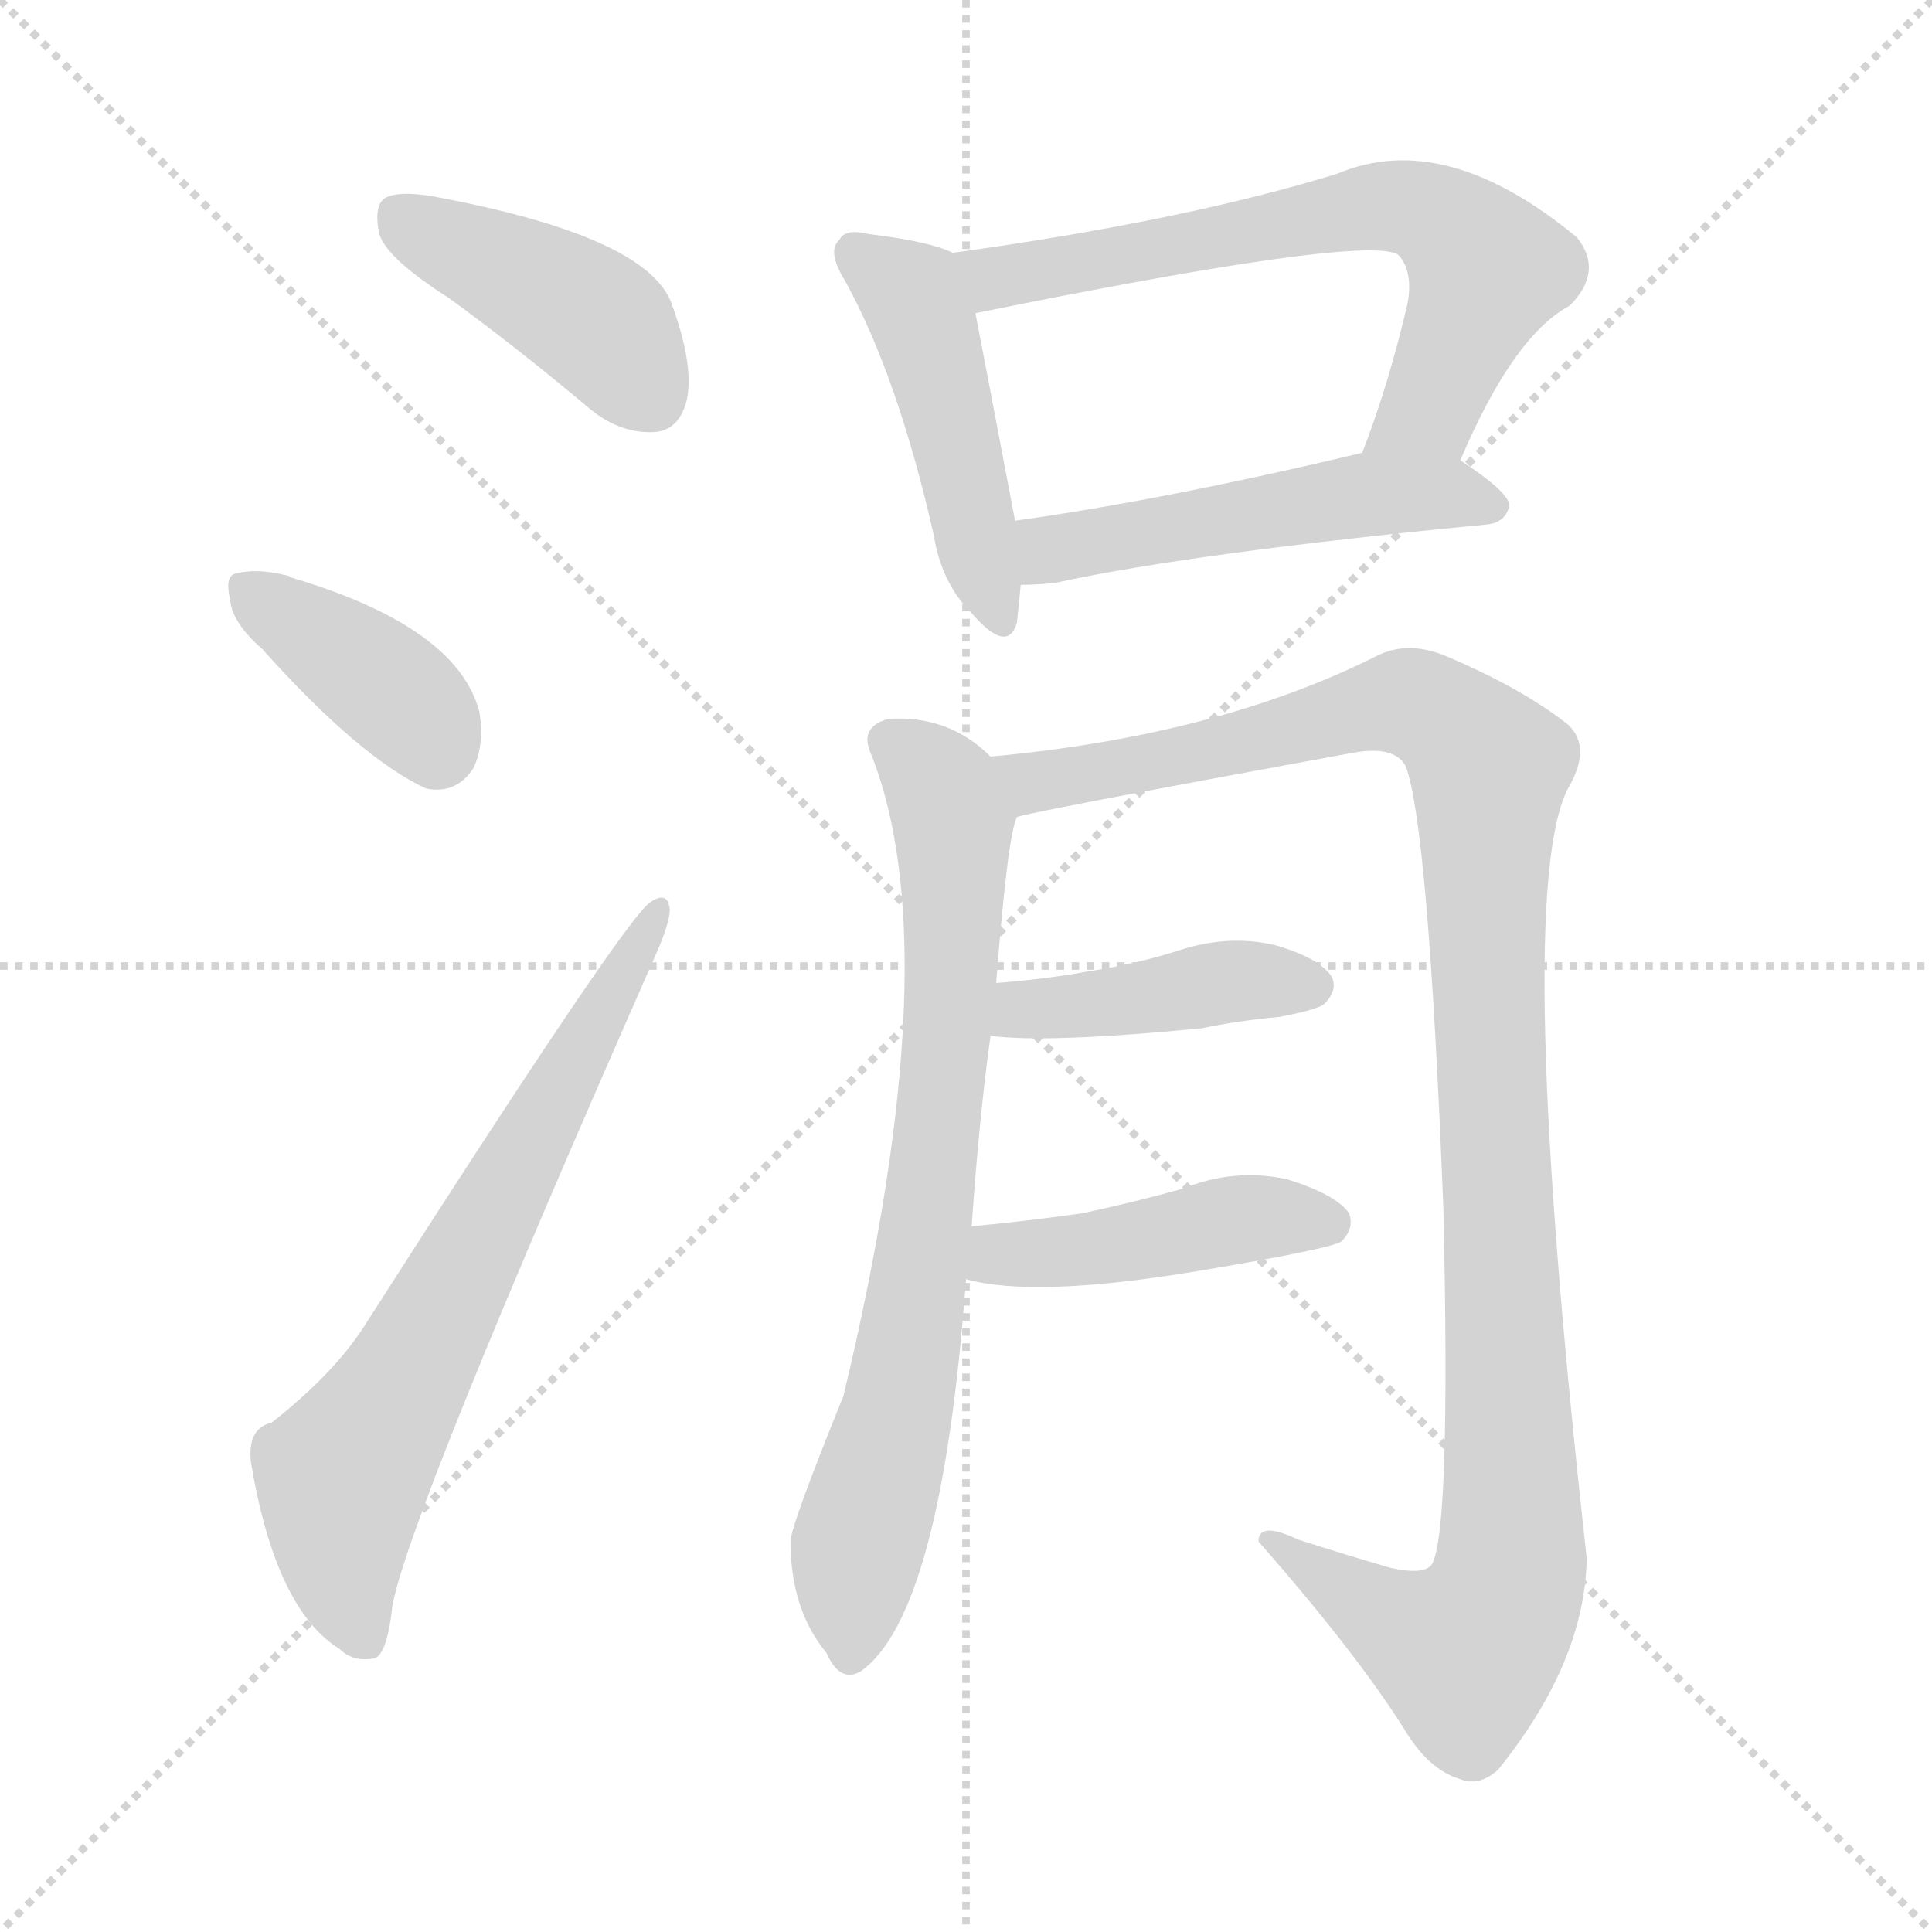
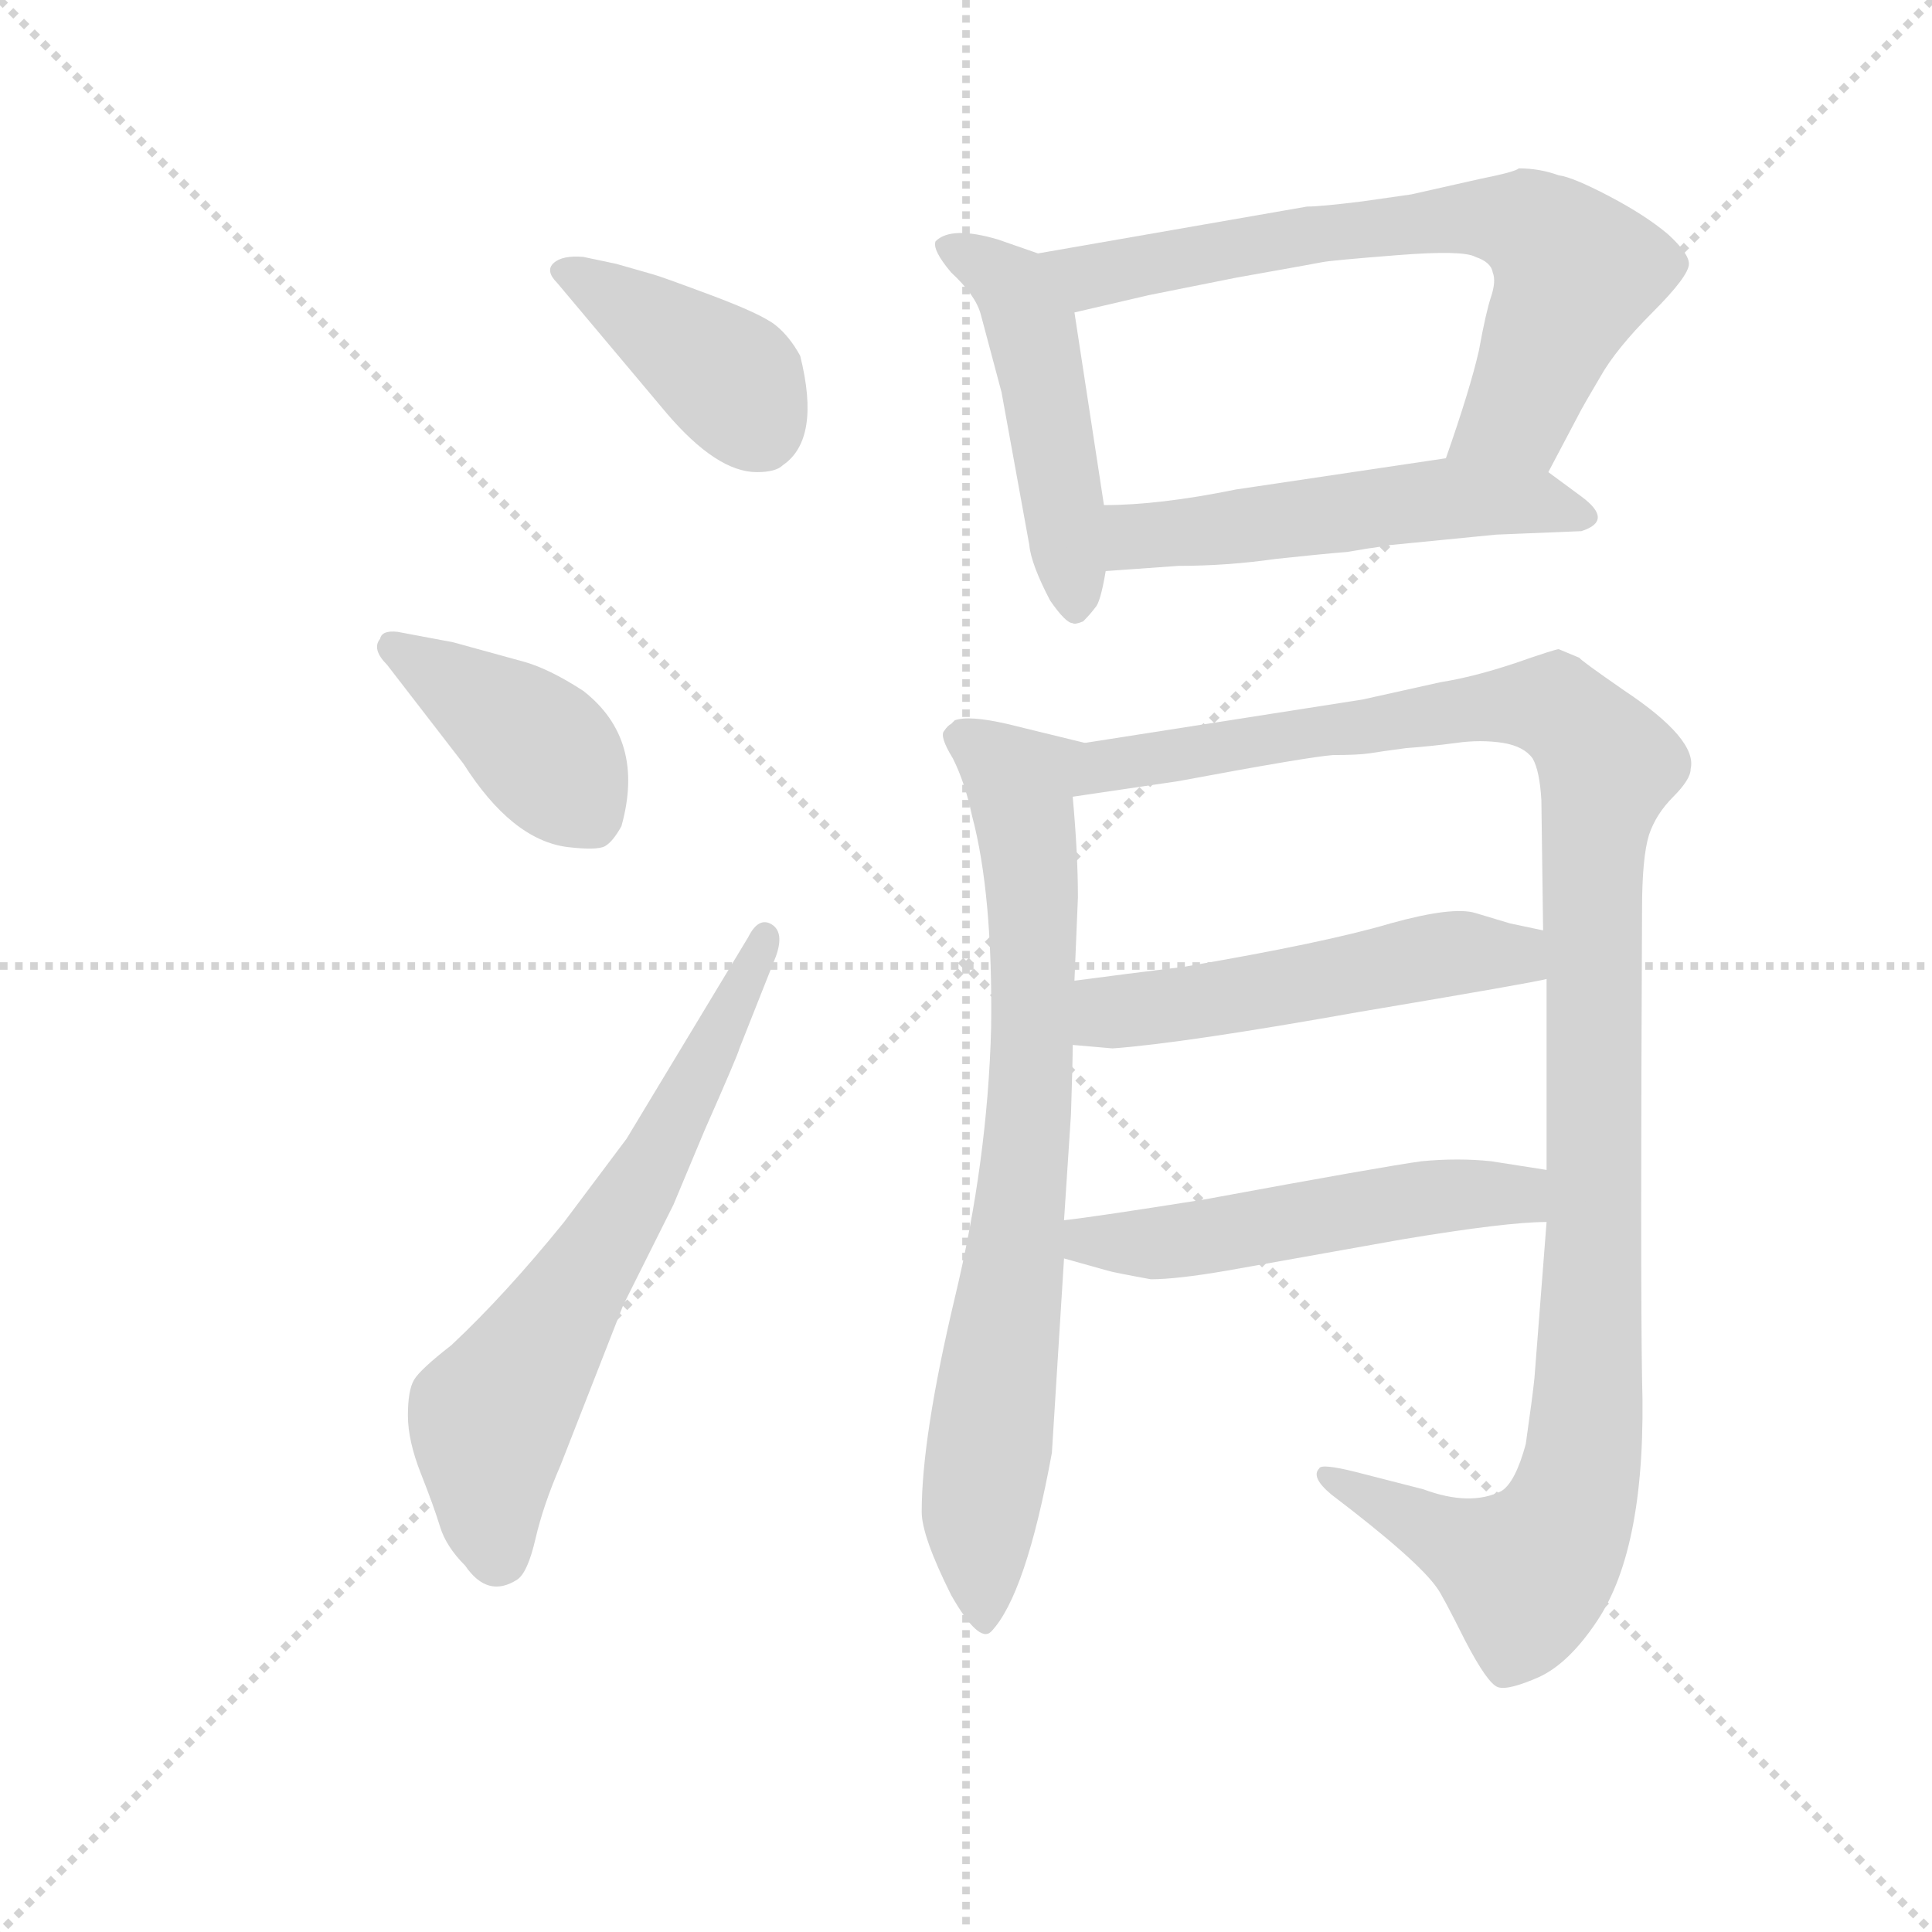
<svg xmlns="http://www.w3.org/2000/svg" version="1.1" viewBox="0 0 1024 1024">
  <g stroke="lightgray" stroke-dasharray="1,1" stroke-width="1" transform="scale(4, 4)">
    <line x1="0" y1="0" x2="256" y2="256" />
    <line x1="256" y1="0" x2="0" y2="256" />
    <line x1="128" y1="0" x2="128" y2="256" />
    <line x1="0" y1="128" x2="256" y2="128" />
  </g>
-   <g transform="scale(1, -1) translate(0, -900)">
+   <g transform="scale(0.92, -0.92) translate(60, -830)">
    <style type="text/css">
      
        @keyframes keyframes0 {
          from {
            stroke: blue;
-             stroke-dashoffset: 425;
-             stroke-width: 128;
-           }
-           58% {
+             stroke-dashoffset: 403;
+             stroke-width: 128;
+           }
+           57% {
            animation-timing-function: step-end;
            stroke: blue;
            stroke-dashoffset: 0;
            stroke-width: 128;
          }
          to {
            stroke: black;
            stroke-width: 1024;
          }
        }
        #make-me-a-hanzi-animation-0 {
-           animation: keyframes0 0.596s both;
+           animation: keyframes0 0.578s both;
          animation-delay: 0s;
          animation-timing-function: linear;
        }
      
        @keyframes keyframes1 {
          from {
            stroke: blue;
-             stroke-dashoffset: 387;
-             stroke-width: 128;
-           }
-           56% {
+             stroke-dashoffset: 409;
+             stroke-width: 128;
+           }
+           57% {
            animation-timing-function: step-end;
            stroke: blue;
            stroke-dashoffset: 0;
            stroke-width: 128;
          }
          to {
            stroke: black;
            stroke-width: 1024;
          }
        }
        #make-me-a-hanzi-animation-1 {
-           animation: keyframes1 0.565s both;
-           animation-delay: 0.596s;
+           animation: keyframes1 0.583s both;
+           animation-delay: 0.578s;
          animation-timing-function: linear;
        }
      
        @keyframes keyframes2 {
          from {
            stroke: blue;
-             stroke-dashoffset: 687;
-             stroke-width: 128;
-           }
-           69% {
+             stroke-dashoffset: 654;
+             stroke-width: 128;
+           }
+           68% {
            animation-timing-function: step-end;
            stroke: blue;
            stroke-dashoffset: 0;
            stroke-width: 128;
          }
          to {
            stroke: black;
            stroke-width: 1024;
          }
        }
        #make-me-a-hanzi-animation-2 {
-           animation: keyframes2 0.809s both;
+           animation: keyframes2 0.782s both;
          animation-delay: 1.161s;
          animation-timing-function: linear;
        }
      
        @keyframes keyframes3 {
          from {
            stroke: blue;
-             stroke-dashoffset: 467;
-             stroke-width: 128;
-           }
-           60% {
+             stroke-dashoffset: 491;
+             stroke-width: 128;
+           }
+           62% {
            animation-timing-function: step-end;
            stroke: blue;
            stroke-dashoffset: 0;
            stroke-width: 128;
          }
          to {
            stroke: black;
            stroke-width: 1024;
          }
        }
        #make-me-a-hanzi-animation-3 {
-           animation: keyframes3 0.63s both;
-           animation-delay: 1.97s;
+           animation: keyframes3 0.65s both;
+           animation-delay: 1.943s;
          animation-timing-function: linear;
        }
      
        @keyframes keyframes4 {
          from {
            stroke: blue;
-             stroke-dashoffset: 664;
-             stroke-width: 128;
-           }
-           68% {
+             stroke-dashoffset: 701;
+             stroke-width: 128;
+           }
+           70% {
            animation-timing-function: step-end;
            stroke: blue;
            stroke-dashoffset: 0;
            stroke-width: 128;
          }
          to {
            stroke: black;
            stroke-width: 1024;
          }
        }
        #make-me-a-hanzi-animation-4 {
-           animation: keyframes4 0.79s both;
-           animation-delay: 2.6s;
+           animation: keyframes4 0.82s both;
+           animation-delay: 2.593s;
          animation-timing-function: linear;
        }
      
        @keyframes keyframes5 {
          from {
            stroke: blue;
-             stroke-dashoffset: 511;
-             stroke-width: 128;
-           }
-           62% {
+             stroke-dashoffset: 531;
+             stroke-width: 128;
+           }
+           63% {
            animation-timing-function: step-end;
            stroke: blue;
            stroke-dashoffset: 0;
            stroke-width: 128;
          }
          to {
            stroke: black;
            stroke-width: 1024;
          }
        }
        #make-me-a-hanzi-animation-5 {
-           animation: keyframes5 0.666s both;
-           animation-delay: 3.39s;
+           animation: keyframes5 0.682s both;
+           animation-delay: 3.413s;
          animation-timing-function: linear;
        }
      
        @keyframes keyframes6 {
          from {
            stroke: blue;
-             stroke-dashoffset: 756;
-             stroke-width: 128;
-           }
-           71% {
+             stroke-dashoffset: 786;
+             stroke-width: 128;
+           }
+           72% {
            animation-timing-function: step-end;
            stroke: blue;
            stroke-dashoffset: 0;
            stroke-width: 128;
          }
          to {
            stroke: black;
            stroke-width: 1024;
          }
        }
        #make-me-a-hanzi-animation-6 {
-           animation: keyframes6 0.865s both;
-           animation-delay: 4.056s;
+           animation: keyframes6 0.89s both;
+           animation-delay: 4.095s;
          animation-timing-function: linear;
        }
      
        @keyframes keyframes7 {
          from {
            stroke: blue;
-             stroke-dashoffset: 1121;
-             stroke-width: 128;
-           }
-           78% {
+             stroke-dashoffset: 1180;
+             stroke-width: 128;
+           }
+           79% {
            animation-timing-function: step-end;
            stroke: blue;
            stroke-dashoffset: 0;
            stroke-width: 128;
          }
          to {
            stroke: black;
            stroke-width: 1024;
          }
        }
        #make-me-a-hanzi-animation-7 {
-           animation: keyframes7 1.162s both;
-           animation-delay: 4.921s;
+           animation: keyframes7 1.21s both;
+           animation-delay: 4.985s;
          animation-timing-function: linear;
        }
      
        @keyframes keyframes8 {
          from {
            stroke: blue;
-             stroke-dashoffset: 424;
-             stroke-width: 128;
-           }
-           58% {
+             stroke-dashoffset: 528;
+             stroke-width: 128;
+           }
+           63% {
            animation-timing-function: step-end;
            stroke: blue;
            stroke-dashoffset: 0;
            stroke-width: 128;
          }
          to {
            stroke: black;
            stroke-width: 1024;
          }
        }
        #make-me-a-hanzi-animation-8 {
-           animation: keyframes8 0.595s both;
-           animation-delay: 6.084s;
+           animation: keyframes8 0.68s both;
+           animation-delay: 6.195s;
          animation-timing-function: linear;
        }
      
        @keyframes keyframes9 {
          from {
            stroke: blue;
-             stroke-dashoffset: 444;
-             stroke-width: 128;
-           }
-           59% {
+             stroke-dashoffset: 530;
+             stroke-width: 128;
+           }
+           63% {
            animation-timing-function: step-end;
            stroke: blue;
            stroke-dashoffset: 0;
            stroke-width: 128;
          }
          to {
            stroke: black;
            stroke-width: 1024;
          }
        }
        #make-me-a-hanzi-animation-9 {
-           animation: keyframes9 0.611s both;
-           animation-delay: 6.679s;
+           animation: keyframes9 0.681s both;
+           animation-delay: 6.875s;
          animation-timing-function: linear;
        }
      
    </style>
-     <path d="M 238 742 Q 275 715 313 683 Q 329 670 347 671 Q 360 672 364 688 Q 368 706 356 739 Q 343 775 229 796 Q 211 799 204 795 Q 198 791 201 776 Q 205 763 238 742 Z" fill="lightgray" />
-     <path d="M 139 556 Q 191 498 226 482 Q 242 479 251 493 Q 257 506 254 523 Q 242 568 154 594 Q 153 595 152 595 Q 136 599 125 596 Q 119 595 122 582 Q 123 570 139 556 Z" fill="lightgray" />
-     <path d="M 144 146 Q 131 143 133 125 Q 146 47 180 26 Q 187 19 198 21 Q 205 22 208 49 Q 217 98 348 395 Q 355 411 355 418 Q 354 428 345 422 Q 333 416 193 197 Q 177 172 144 146 Z" fill="lightgray" />
-     <path d="M 505 766 Q 493 772 460 776 Q 448 779 445 773 Q 438 767 448 751 Q 476 700 495 616 Q 499 591 515 575 Q 534 553 539 570 Q 540 579 541 590 L 538 624 Q 523 703 517 734 C 511 763 511 764 505 766 Z" fill="lightgray" />
-     <path d="M 774 656 Q 802 722 832 738 Q 850 756 836 774 Q 766 832 709 808 Q 628 783 505 766 C 475 762 488 728 517 734 Q 724 776 741 765 L 742 764 Q 749 755 746 739 Q 736 696 722 660 C 712 632 762 629 774 656 Z" fill="lightgray" />
-     <path d="M 541 590 Q 548 590 559 591 Q 632 607 788 622 Q 798 623 800 632 Q 800 639 774 656 C 756 668 751 667 722 660 Q 617 635 538 624 C 508 620 511 589 541 590 Z" fill="lightgray" />
-     <path d="M 515 250 Q 519 308 525 351 L 528 379 Q 534 457 539 467 C 543 484 543 484 525 499 Q 503 521 471 519 Q 456 515 461 502 Q 504 397 447 160 Q 419 91 419 83 Q 419 47 438 24 Q 445 8 456 14 Q 499 44 512 222 L 515 250 Z" fill="lightgray" />
-     <path d="M 539 467 Q 548 470 717 501 Q 739 505 745 494 Q 757 463 765 260 Q 769 89 759 71 Q 755 65 737 69 Q 713 76 688 84 Q 667 94 667 83 Q 718 25 744 -16 Q 757 -38 774 -43 Q 784 -47 794 -38 Q 840 19 841 74 Q 802 425 831 482 Q 844 504 831 516 Q 807 535 767 552 Q 746 561 729 552 Q 645 510 525 499 C 495 496 510 461 539 467 Z" fill="lightgray" />
-     <path d="M 525 351 Q 555 347 637 355 Q 656 359 678 361 Q 699 365 702 368 Q 709 375 706 382 Q 700 392 676 399 Q 651 405 624 396 Q 602 389 576 385 Q 554 381 528 379 C 498 377 495 354 525 351 Z" fill="lightgray" />
-     <path d="M 512 222 Q 548 212 633 226 Q 705 238 711 242 Q 718 249 715 257 Q 708 267 682 275 Q 654 281 627 270 Q 602 263 574 257 Q 546 253 515 250 C 485 247 483 229 512 222 Z" fill="lightgray" />
+     <path d="M 276 682 Q 264 683 259 678.5 Q 254 674 261 667 L 324 592 Q 353 558 376 558 Q 387 558 391 562 Q 413 577 401 625 Q 395 636 387 642.5 Q 379 649 349.5 660 Q 320 671 316 672 L 295 678 L 276 682 Z" fill="lightgray" />
+     <path d="M 207 390 Q 235 346 267 342 Q 284 340 288.5 342.5 Q 293 345 298 354 Q 312 404 276 432 Q 256 445 241 449 L 201 460 L 169 466 Q 160 467 159 462 Q 154 456 163 447 L 207 390 Z" fill="lightgray" />
+     <path d="M 301 174 L 265 126 Q 231 84 200 55 Q 182 41 178.5 35 Q 175 29 175 14.5 Q 175 0 182.5 -19 Q 190 -38 193.5 -49.5 Q 197 -61 208 -72 Q 221 -91 238 -80 Q 244 -76 248.5 -56.5 Q 253 -37 263 -14 L 299 78 L 328 136 L 346 179 Q 365 222 366 226 L 387 279 Q 392 293 384.5 297.5 Q 377 302 371 290 L 301 174 Z" fill="lightgray" />
+     <path d="M 538 684 L 515 692 Q 488 700 479 691 Q 477 686 488 673 Q 502 660 505 649 Q 508 638 517 604 L 533 516 Q 534 505 545 484 Q 554 471 558 471 Q 559 470 564 472 Q 568 476 571 480 Q 574 483 577 501 L 576 539 L 559 650 C 555 678 555 678 538 684 Z" fill="lightgray" />
+     <path d="M 832 558 L 851 594 Q 852 596 862 613 Q 871 629 892 650 Q 913 671 913 678 Q 913 684 901 695 Q 888 706 867 717 Q 846 728 838 729 Q 827 733 815 733 Q 813 731 793 727 L 753 718 L 725 714 Q 701 711 693 711 L 538 684 C 508 679 530 643 559 650 L 602 660 L 652 670 Q 697 678 702 679 Q 707 680 745 683 Q 783 686 790 682 Q 799 679 800 673 Q 802 668 799 659 Q 796 650 792 628 Q 787 606 773 566 C 763 538 818 531 832 558 Z" fill="lightgray" />
+     <path d="M 577 501 L 619 504 Q 647 504 675 508 Q 703 511 716 512 L 728 514 Q 729 514 741 516 L 802 522 L 851 524 Q 870 530 851 544 L 832 558 C 813 572 803 570 773 566 L 652 548 Q 608 539 576 539 C 546 538 547 499 577 501 Z" fill="lightgray" />
+     <path d="M 471 -41 Q 471 -55 488 -89 Q 504 -117 511 -110 Q 531 -89 546 -7 L 553 105 L 553 127 L 557 188 Q 558 219 558 228 L 559 265 L 561 313 Q 561 338 558 371 C 556 401 575 400 565 402 L 520 413 Q 498 418 490 415 L 488 413 Q 486 412 484 409 Q 481 406 489 393 Q 496 379 500 360 Q 512 315 511 238 Q 509 161 490 82 Q 471 2 471 -41 Z" fill="lightgray" />
+     <path d="M 831 126 L 824 36 Q 823 26 819 -2 Q 813 -24 805 -29 Q 787 -38 760 -28 L 721 -18 Q 701 -13 700 -16 Q 695 -21 707 -31 Q 757 -69 768 -85 Q 771 -89 784 -115 Q 797 -140 803 -142 Q 809 -144 827 -136 Q 844 -128 860 -104 Q 889 -61 886 36 Q 885 95 886 306 Q 886 336 890 349 Q 894 361 904 371 Q 914 381 914 387 Q 918 404 876 432 Q 850 450 850 451 L 838 456 Q 836 456 813 448 Q 789 440 770 437 L 725 427 L 565 402 C 535 397 528 367 558 371 L 619 380 Q 694 394 708 395 Q 722 395 729 396 Q 735 397 750 399 Q 764 400 779 402 Q 793 404 806 402 Q 818 400 823 393 Q 827 386 828 369 L 829 294 L 831 266 L 831 156 L 831 126 Z" fill="lightgray" />
+     <path d="M 558 228 L 581 226 Q 622 229 723 247 Q 824 264 831 266 C 860 272 858 288 829 294 L 810 298 L 790 304 Q 777 308 741 298 Q 704 287 622 273 Q 589 269 559 265 C 529 261 528 231 558 228 Z" fill="lightgray" />
+     <path d="M 553 105 L 578 98 Q 581 97 603 93 Q 618 93 647 98 L 748 116 Q 808 126 831 126 C 861 127 861 151 831 156 L 799 161 Q 780 163 759 161 Q 737 158 634 139 Q 571 129 553 127 C 523 123 524 113 553 105 Z" fill="lightgray" />
    <clipPath id="make-me-a-hanzi-clip-0">
-       <path d="M 238 742 Q 275 715 313 683 Q 329 670 347 671 Q 360 672 364 688 Q 368 706 356 739 Q 343 775 229 796 Q 211 799 204 795 Q 198 791 201 776 Q 205 763 238 742 Z" />
-     </clipPath>
-     <path clip-path="url(#make-me-a-hanzi-clip-0)" d="M 211 787 L 312 733 L 345 690" fill="none" id="make-me-a-hanzi-animation-0" stroke-dasharray="297 594" stroke-linecap="round" />
+       <path d="M 276 682 Q 264 683 259 678.5 Q 254 674 261 667 L 324 592 Q 353 558 376 558 Q 387 558 391 562 Q 413 577 401 625 Q 395 636 387 642.5 Q 379 649 349.5 660 Q 320 671 316 672 L 295 678 L 276 682 Z" />
+     </clipPath>
+     <path clip-path="url(#make-me-a-hanzi-clip-0)" d="M 265 674 L 345 624 L 365 607 L 377 584" fill="none" id="make-me-a-hanzi-animation-0" stroke-dasharray="275 550" stroke-linecap="round" />
    <clipPath id="make-me-a-hanzi-clip-1">
-       <path d="M 139 556 Q 191 498 226 482 Q 242 479 251 493 Q 257 506 254 523 Q 242 568 154 594 Q 153 595 152 595 Q 136 599 125 596 Q 119 595 122 582 Q 123 570 139 556 Z" />
-     </clipPath>
-     <path clip-path="url(#make-me-a-hanzi-clip-1)" d="M 132 587 L 208 534 L 231 503" fill="none" id="make-me-a-hanzi-animation-1" stroke-dasharray="259 518" stroke-linecap="round" />
+       <path d="M 207 390 Q 235 346 267 342 Q 284 340 288.5 342.5 Q 293 345 298 354 Q 312 404 276 432 Q 256 445 241 449 L 201 460 L 169 466 Q 160 467 159 462 Q 154 456 163 447 L 207 390 Z" />
+     </clipPath>
+     <path clip-path="url(#make-me-a-hanzi-clip-1)" d="M 167 456 L 241 408 L 282 358" fill="none" id="make-me-a-hanzi-animation-1" stroke-dasharray="281 562" stroke-linecap="round" />
    <clipPath id="make-me-a-hanzi-clip-2">
-       <path d="M 144 146 Q 131 143 133 125 Q 146 47 180 26 Q 187 19 198 21 Q 205 22 208 49 Q 217 98 348 395 Q 355 411 355 418 Q 354 428 345 422 Q 333 416 193 197 Q 177 172 144 146 Z" />
-     </clipPath>
-     <path clip-path="url(#make-me-a-hanzi-clip-2)" d="M 193 31 L 182 63 L 181 117 L 221 179 L 348 416" fill="none" id="make-me-a-hanzi-animation-2" stroke-dasharray="559 1118" stroke-linecap="round" />
+       <path d="M 301 174 L 265 126 Q 231 84 200 55 Q 182 41 178.5 35 Q 175 29 175 14.5 Q 175 0 182.5 -19 Q 190 -38 193.5 -49.5 Q 197 -61 208 -72 Q 221 -91 238 -80 Q 244 -76 248.5 -56.5 Q 253 -37 263 -14 L 299 78 L 328 136 L 346 179 Q 365 222 366 226 L 387 279 Q 392 293 384.5 297.5 Q 377 302 371 290 L 301 174 Z" />
+     </clipPath>
+     <path clip-path="url(#make-me-a-hanzi-clip-2)" d="M 227 -66 L 223 13 L 312 151 L 380 290" fill="none" id="make-me-a-hanzi-animation-2" stroke-dasharray="526 1052" stroke-linecap="round" />
    <clipPath id="make-me-a-hanzi-clip-3">
-       <path d="M 505 766 Q 493 772 460 776 Q 448 779 445 773 Q 438 767 448 751 Q 476 700 495 616 Q 499 591 515 575 Q 534 553 539 570 Q 540 579 541 590 L 538 624 Q 523 703 517 734 C 511 763 511 764 505 766 Z" />
-     </clipPath>
-     <path clip-path="url(#make-me-a-hanzi-clip-3)" d="M 454 765 L 483 744 L 489 730 L 527 575" fill="none" id="make-me-a-hanzi-animation-3" stroke-dasharray="339 678" stroke-linecap="round" />
+       <path d="M 538 684 L 515 692 Q 488 700 479 691 Q 477 686 488 673 Q 502 660 505 649 Q 508 638 517 604 L 533 516 Q 534 505 545 484 Q 554 471 558 471 Q 559 470 564 472 Q 568 476 571 480 Q 574 483 577 501 L 576 539 L 559 650 C 555 678 555 678 538 684 Z" />
+     </clipPath>
+     <path clip-path="url(#make-me-a-hanzi-clip-3)" d="M 485 689 L 515 672 L 529 655 L 541 612 L 560 480" fill="none" id="make-me-a-hanzi-animation-3" stroke-dasharray="363 726" stroke-linecap="round" />
    <clipPath id="make-me-a-hanzi-clip-4">
-       <path d="M 774 656 Q 802 722 832 738 Q 850 756 836 774 Q 766 832 709 808 Q 628 783 505 766 C 475 762 488 728 517 734 Q 724 776 741 765 L 742 764 Q 749 755 746 739 Q 736 696 722 660 C 712 632 762 629 774 656 Z" />
-     </clipPath>
-     <path clip-path="url(#make-me-a-hanzi-clip-4)" d="M 514 763 L 523 754 L 554 755 L 722 790 L 752 789 L 772 777 L 788 757 L 756 682 L 729 664" fill="none" id="make-me-a-hanzi-animation-4" stroke-dasharray="536 1072" stroke-linecap="round" />
+       <path d="M 832 558 L 851 594 Q 852 596 862 613 Q 871 629 892 650 Q 913 671 913 678 Q 913 684 901 695 Q 888 706 867 717 Q 846 728 838 729 Q 827 733 815 733 Q 813 731 793 727 L 753 718 L 725 714 Q 701 711 693 711 L 538 684 C 508 679 530 643 559 650 L 602 660 L 652 670 Q 697 678 702 679 Q 707 680 745 683 Q 783 686 790 682 Q 799 679 800 673 Q 802 668 799 659 Q 796 650 792 628 Q 787 606 773 566 C 763 538 818 531 832 558 Z" />
+     </clipPath>
+     <path clip-path="url(#make-me-a-hanzi-clip-4)" d="M 546 681 L 568 671 L 763 703 L 806 704 L 824 698 L 848 673 L 814 591 L 781 572" fill="none" id="make-me-a-hanzi-animation-4" stroke-dasharray="573 1146" stroke-linecap="round" />
    <clipPath id="make-me-a-hanzi-clip-5">
-       <path d="M 541 590 Q 548 590 559 591 Q 632 607 788 622 Q 798 623 800 632 Q 800 639 774 656 C 756 668 751 667 722 660 Q 617 635 538 624 C 508 620 511 589 541 590 Z" />
-     </clipPath>
-     <path clip-path="url(#make-me-a-hanzi-clip-5)" d="M 545 596 L 560 610 L 727 638 L 766 639 L 791 631" fill="none" id="make-me-a-hanzi-animation-5" stroke-dasharray="383 766" stroke-linecap="round" />
+       <path d="M 577 501 L 619 504 Q 647 504 675 508 Q 703 511 716 512 L 728 514 Q 729 514 741 516 L 802 522 L 851 524 Q 870 530 851 544 L 832 558 C 813 572 803 570 773 566 L 652 548 Q 608 539 576 539 C 546 538 547 499 577 501 Z" />
+     </clipPath>
+     <path clip-path="url(#make-me-a-hanzi-clip-5)" d="M 584 508 L 598 521 L 769 543 L 827 541 L 851 534" fill="none" id="make-me-a-hanzi-animation-5" stroke-dasharray="403 806" stroke-linecap="round" />
    <clipPath id="make-me-a-hanzi-clip-6">
-       <path d="M 515 250 Q 519 308 525 351 L 528 379 Q 534 457 539 467 C 543 484 543 484 525 499 Q 503 521 471 519 Q 456 515 461 502 Q 504 397 447 160 Q 419 91 419 83 Q 419 47 438 24 Q 445 8 456 14 Q 499 44 512 222 L 515 250 Z" />
-     </clipPath>
-     <path clip-path="url(#make-me-a-hanzi-clip-6)" d="M 471 507 L 500 481 L 506 393 L 486 212 L 475 147 L 454 77 L 450 25" fill="none" id="make-me-a-hanzi-animation-6" stroke-dasharray="628 1256" stroke-linecap="round" />
+       <path d="M 471 -41 Q 471 -55 488 -89 Q 504 -117 511 -110 Q 531 -89 546 -7 L 553 105 L 553 127 L 557 188 Q 558 219 558 228 L 559 265 L 561 313 Q 561 338 558 371 C 556 401 575 400 565 402 L 520 413 Q 498 418 490 415 L 488 413 Q 486 412 484 409 Q 481 406 489 393 Q 496 379 500 360 Q 512 315 511 238 Q 509 161 490 82 Q 471 2 471 -41 Z" />
+     </clipPath>
+     <path clip-path="url(#make-me-a-hanzi-clip-6)" d="M 490 406 L 528 379 L 535 308 L 532 181 L 504 -41 L 508 -102" fill="none" id="make-me-a-hanzi-animation-6" stroke-dasharray="658 1316" stroke-linecap="round" />
    <clipPath id="make-me-a-hanzi-clip-7">
-       <path d="M 539 467 Q 548 470 717 501 Q 739 505 745 494 Q 757 463 765 260 Q 769 89 759 71 Q 755 65 737 69 Q 713 76 688 84 Q 667 94 667 83 Q 718 25 744 -16 Q 757 -38 774 -43 Q 784 -47 794 -38 Q 840 19 841 74 Q 802 425 831 482 Q 844 504 831 516 Q 807 535 767 552 Q 746 561 729 552 Q 645 510 525 499 C 495 496 510 461 539 467 Z" />
-     </clipPath>
-     <path clip-path="url(#make-me-a-hanzi-clip-7)" d="M 534 497 L 548 486 L 593 492 L 747 528 L 774 512 L 789 493 L 788 368 L 802 110 L 796 50 L 784 31 L 770 26 L 677 79" fill="none" id="make-me-a-hanzi-animation-7" stroke-dasharray="993 1986" stroke-linecap="round" />
+       <path d="M 831 126 L 824 36 Q 823 26 819 -2 Q 813 -24 805 -29 Q 787 -38 760 -28 L 721 -18 Q 701 -13 700 -16 Q 695 -21 707 -31 Q 757 -69 768 -85 Q 771 -89 784 -115 Q 797 -140 803 -142 Q 809 -144 827 -136 Q 844 -128 860 -104 Q 889 -61 886 36 Q 885 95 886 306 Q 886 336 890 349 Q 894 361 904 371 Q 914 381 914 387 Q 918 404 876 432 Q 850 450 850 451 L 838 456 Q 836 456 813 448 Q 789 440 770 437 L 725 427 L 565 402 C 535 397 528 367 558 371 L 619 380 Q 694 394 708 395 Q 722 395 729 396 Q 735 397 750 399 Q 764 400 779 402 Q 793 404 806 402 Q 818 400 823 393 Q 827 386 828 369 L 829 294 L 831 266 L 831 156 L 831 126 Z" />
+     </clipPath>
+     <path clip-path="url(#make-me-a-hanzi-clip-7)" d="M 565 378 L 604 394 L 812 425 L 835 423 L 866 389 L 858 347 L 855 25 L 844 -41 L 819 -76 L 704 -20" fill="none" id="make-me-a-hanzi-animation-7" stroke-dasharray="1052 2104" stroke-linecap="round" />
    <clipPath id="make-me-a-hanzi-clip-8">
-       <path d="M 525 351 Q 555 347 637 355 Q 656 359 678 361 Q 699 365 702 368 Q 709 375 706 382 Q 700 392 676 399 Q 651 405 624 396 Q 602 389 576 385 Q 554 381 528 379 C 498 377 495 354 525 351 Z" />
-     </clipPath>
-     <path clip-path="url(#make-me-a-hanzi-clip-8)" d="M 530 358 L 542 365 L 647 379 L 695 378" fill="none" id="make-me-a-hanzi-animation-8" stroke-dasharray="296 592" stroke-linecap="round" />
+       <path d="M 558 228 L 581 226 Q 622 229 723 247 Q 824 264 831 266 C 860 272 858 288 829 294 L 810 298 L 790 304 Q 777 308 741 298 Q 704 287 622 273 Q 589 269 559 265 C 529 261 528 231 558 228 Z" />
+     </clipPath>
+     <path clip-path="url(#make-me-a-hanzi-clip-8)" d="M 564 234 L 584 248 L 709 265 L 768 280 L 810 280 L 827 273" fill="none" id="make-me-a-hanzi-animation-8" stroke-dasharray="400 800" stroke-linecap="round" />
    <clipPath id="make-me-a-hanzi-clip-9">
-       <path d="M 512 222 Q 548 212 633 226 Q 705 238 711 242 Q 718 249 715 257 Q 708 267 682 275 Q 654 281 627 270 Q 602 263 574 257 Q 546 253 515 250 C 485 247 483 229 512 222 Z" />
-     </clipPath>
-     <path clip-path="url(#make-me-a-hanzi-clip-9)" d="M 519 228 L 529 234 L 583 238 L 651 253 L 704 252" fill="none" id="make-me-a-hanzi-animation-9" stroke-dasharray="316 632" stroke-linecap="round" />
+       <path d="M 553 105 L 578 98 Q 581 97 603 93 Q 618 93 647 98 L 748 116 Q 808 126 831 126 C 861 127 861 151 831 156 L 799 161 Q 780 163 759 161 Q 737 158 634 139 Q 571 129 553 127 C 523 123 524 113 553 105 Z" />
+     </clipPath>
+     <path clip-path="url(#make-me-a-hanzi-clip-9)" d="M 557 122 L 598 113 L 767 141 L 812 142 L 826 134" fill="none" id="make-me-a-hanzi-animation-9" stroke-dasharray="402 804" stroke-linecap="round" />
  </g>
</svg>
